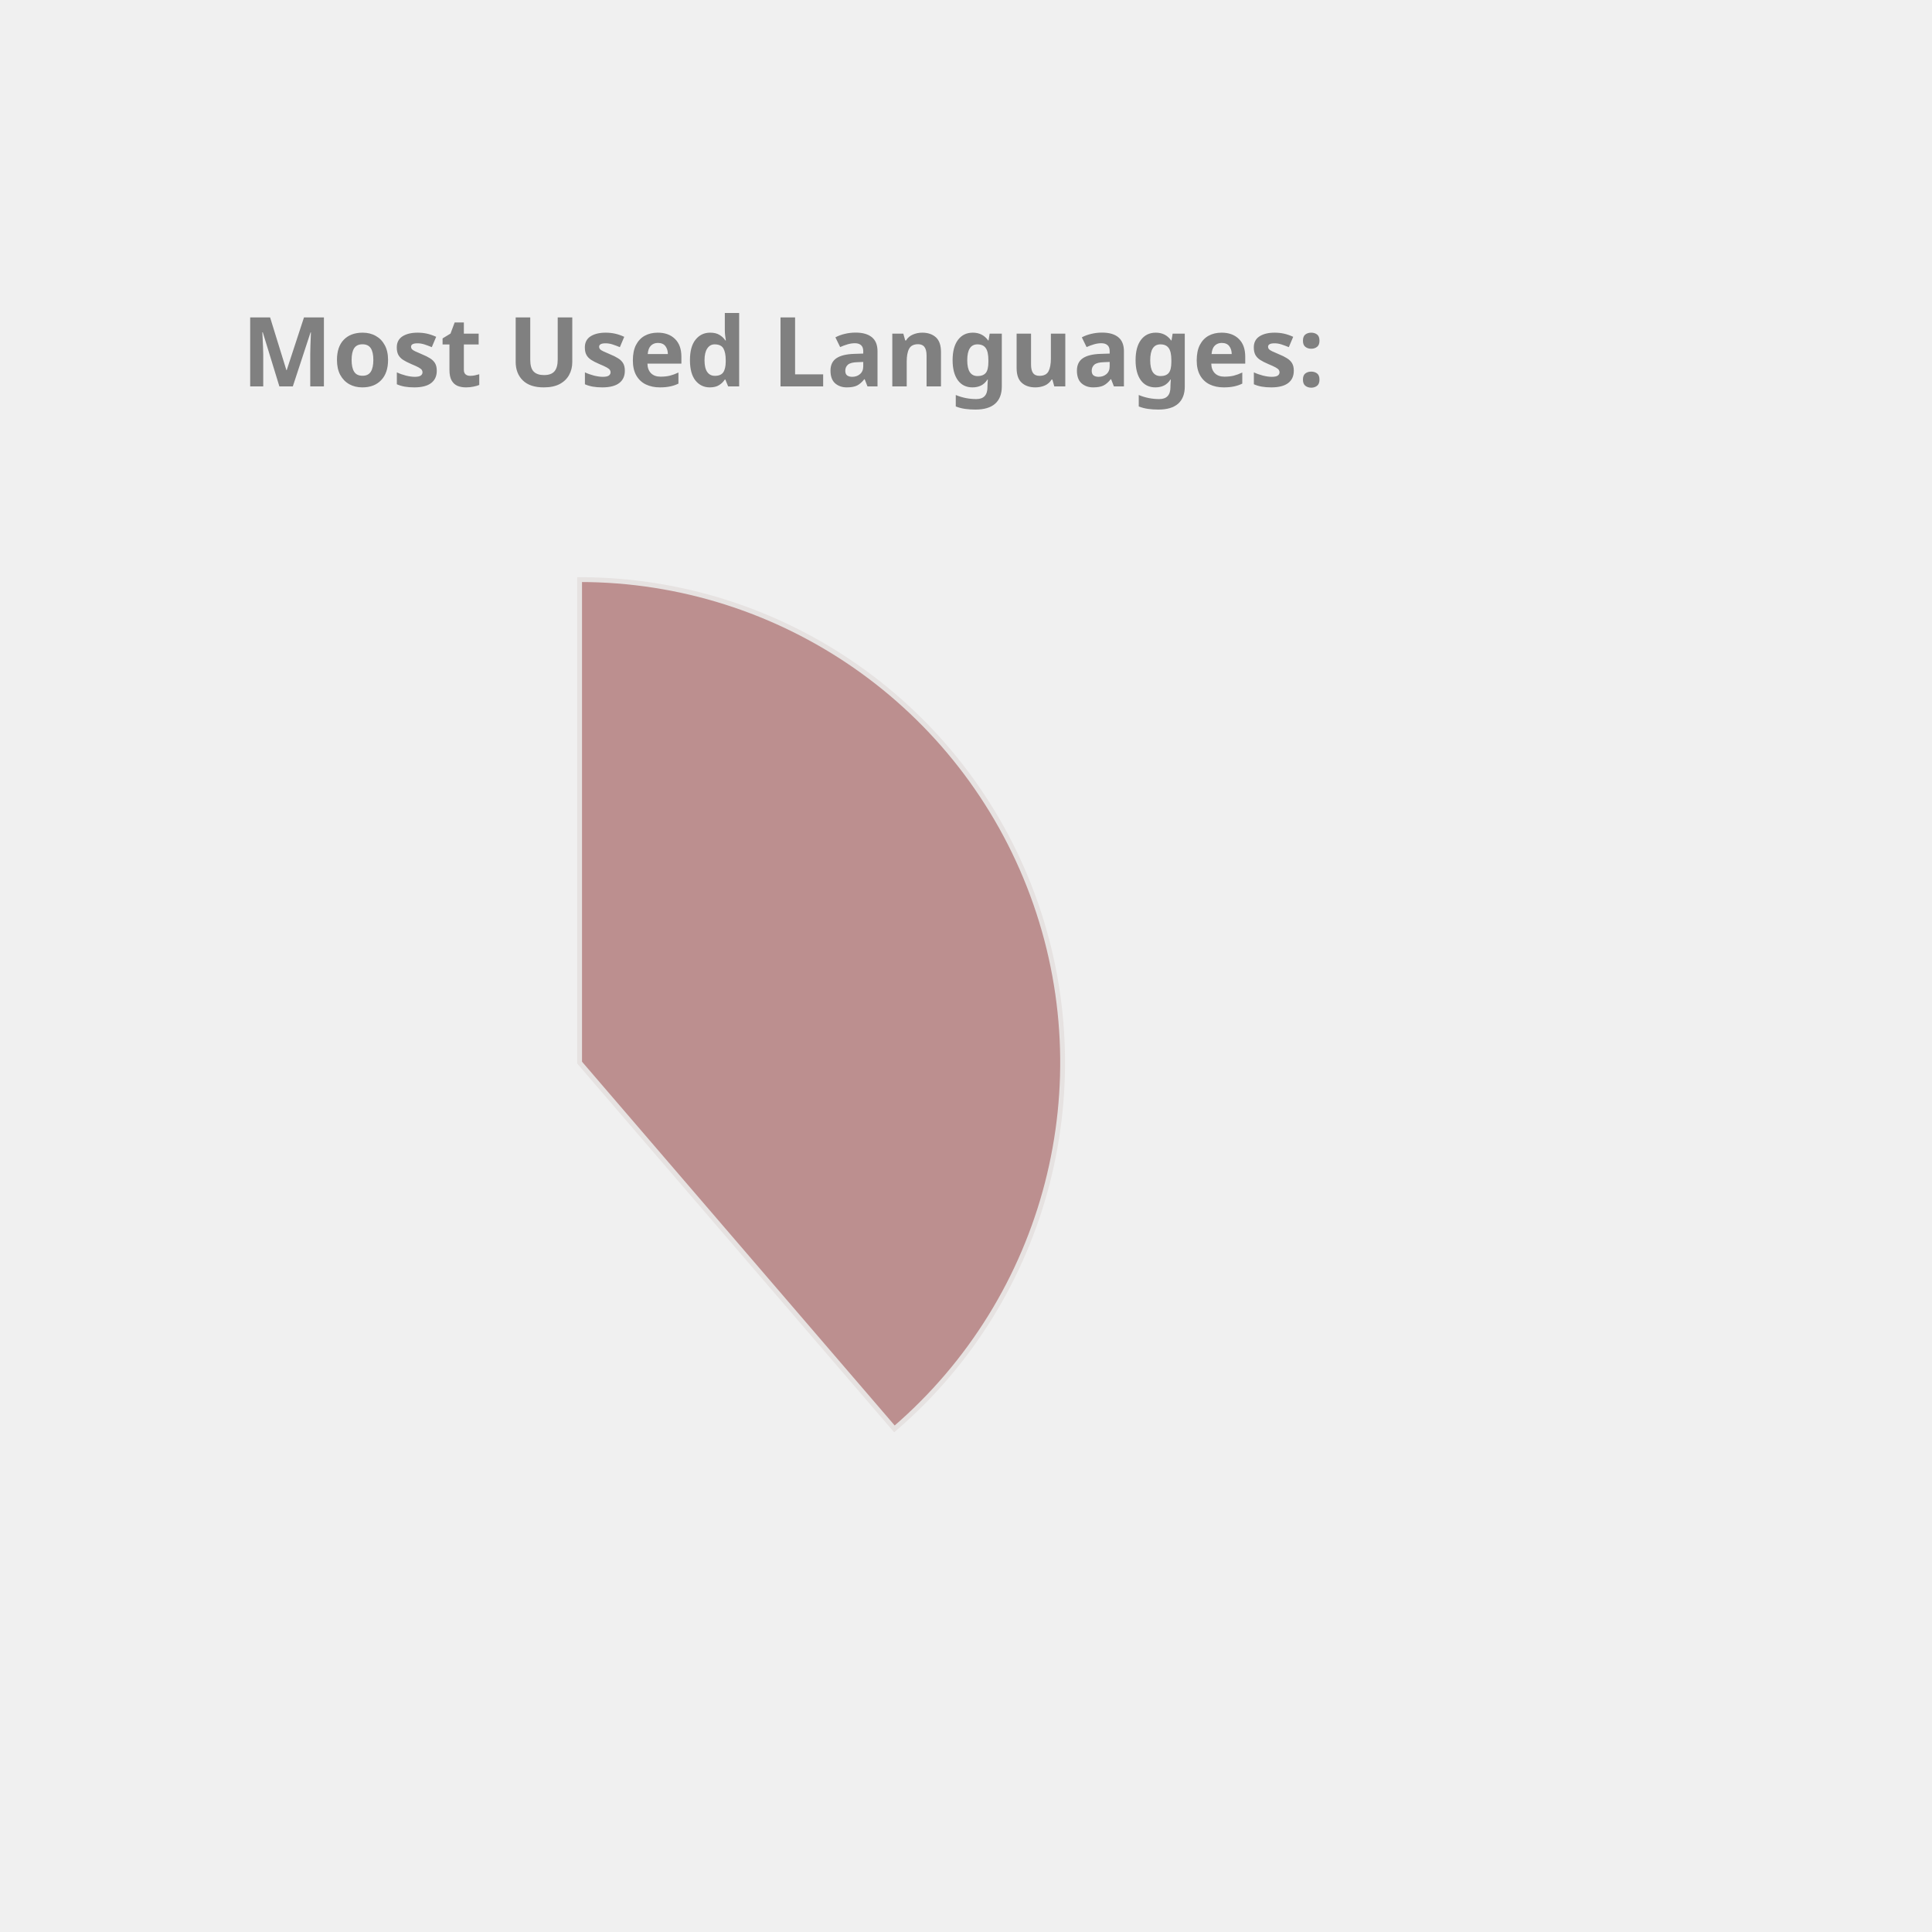
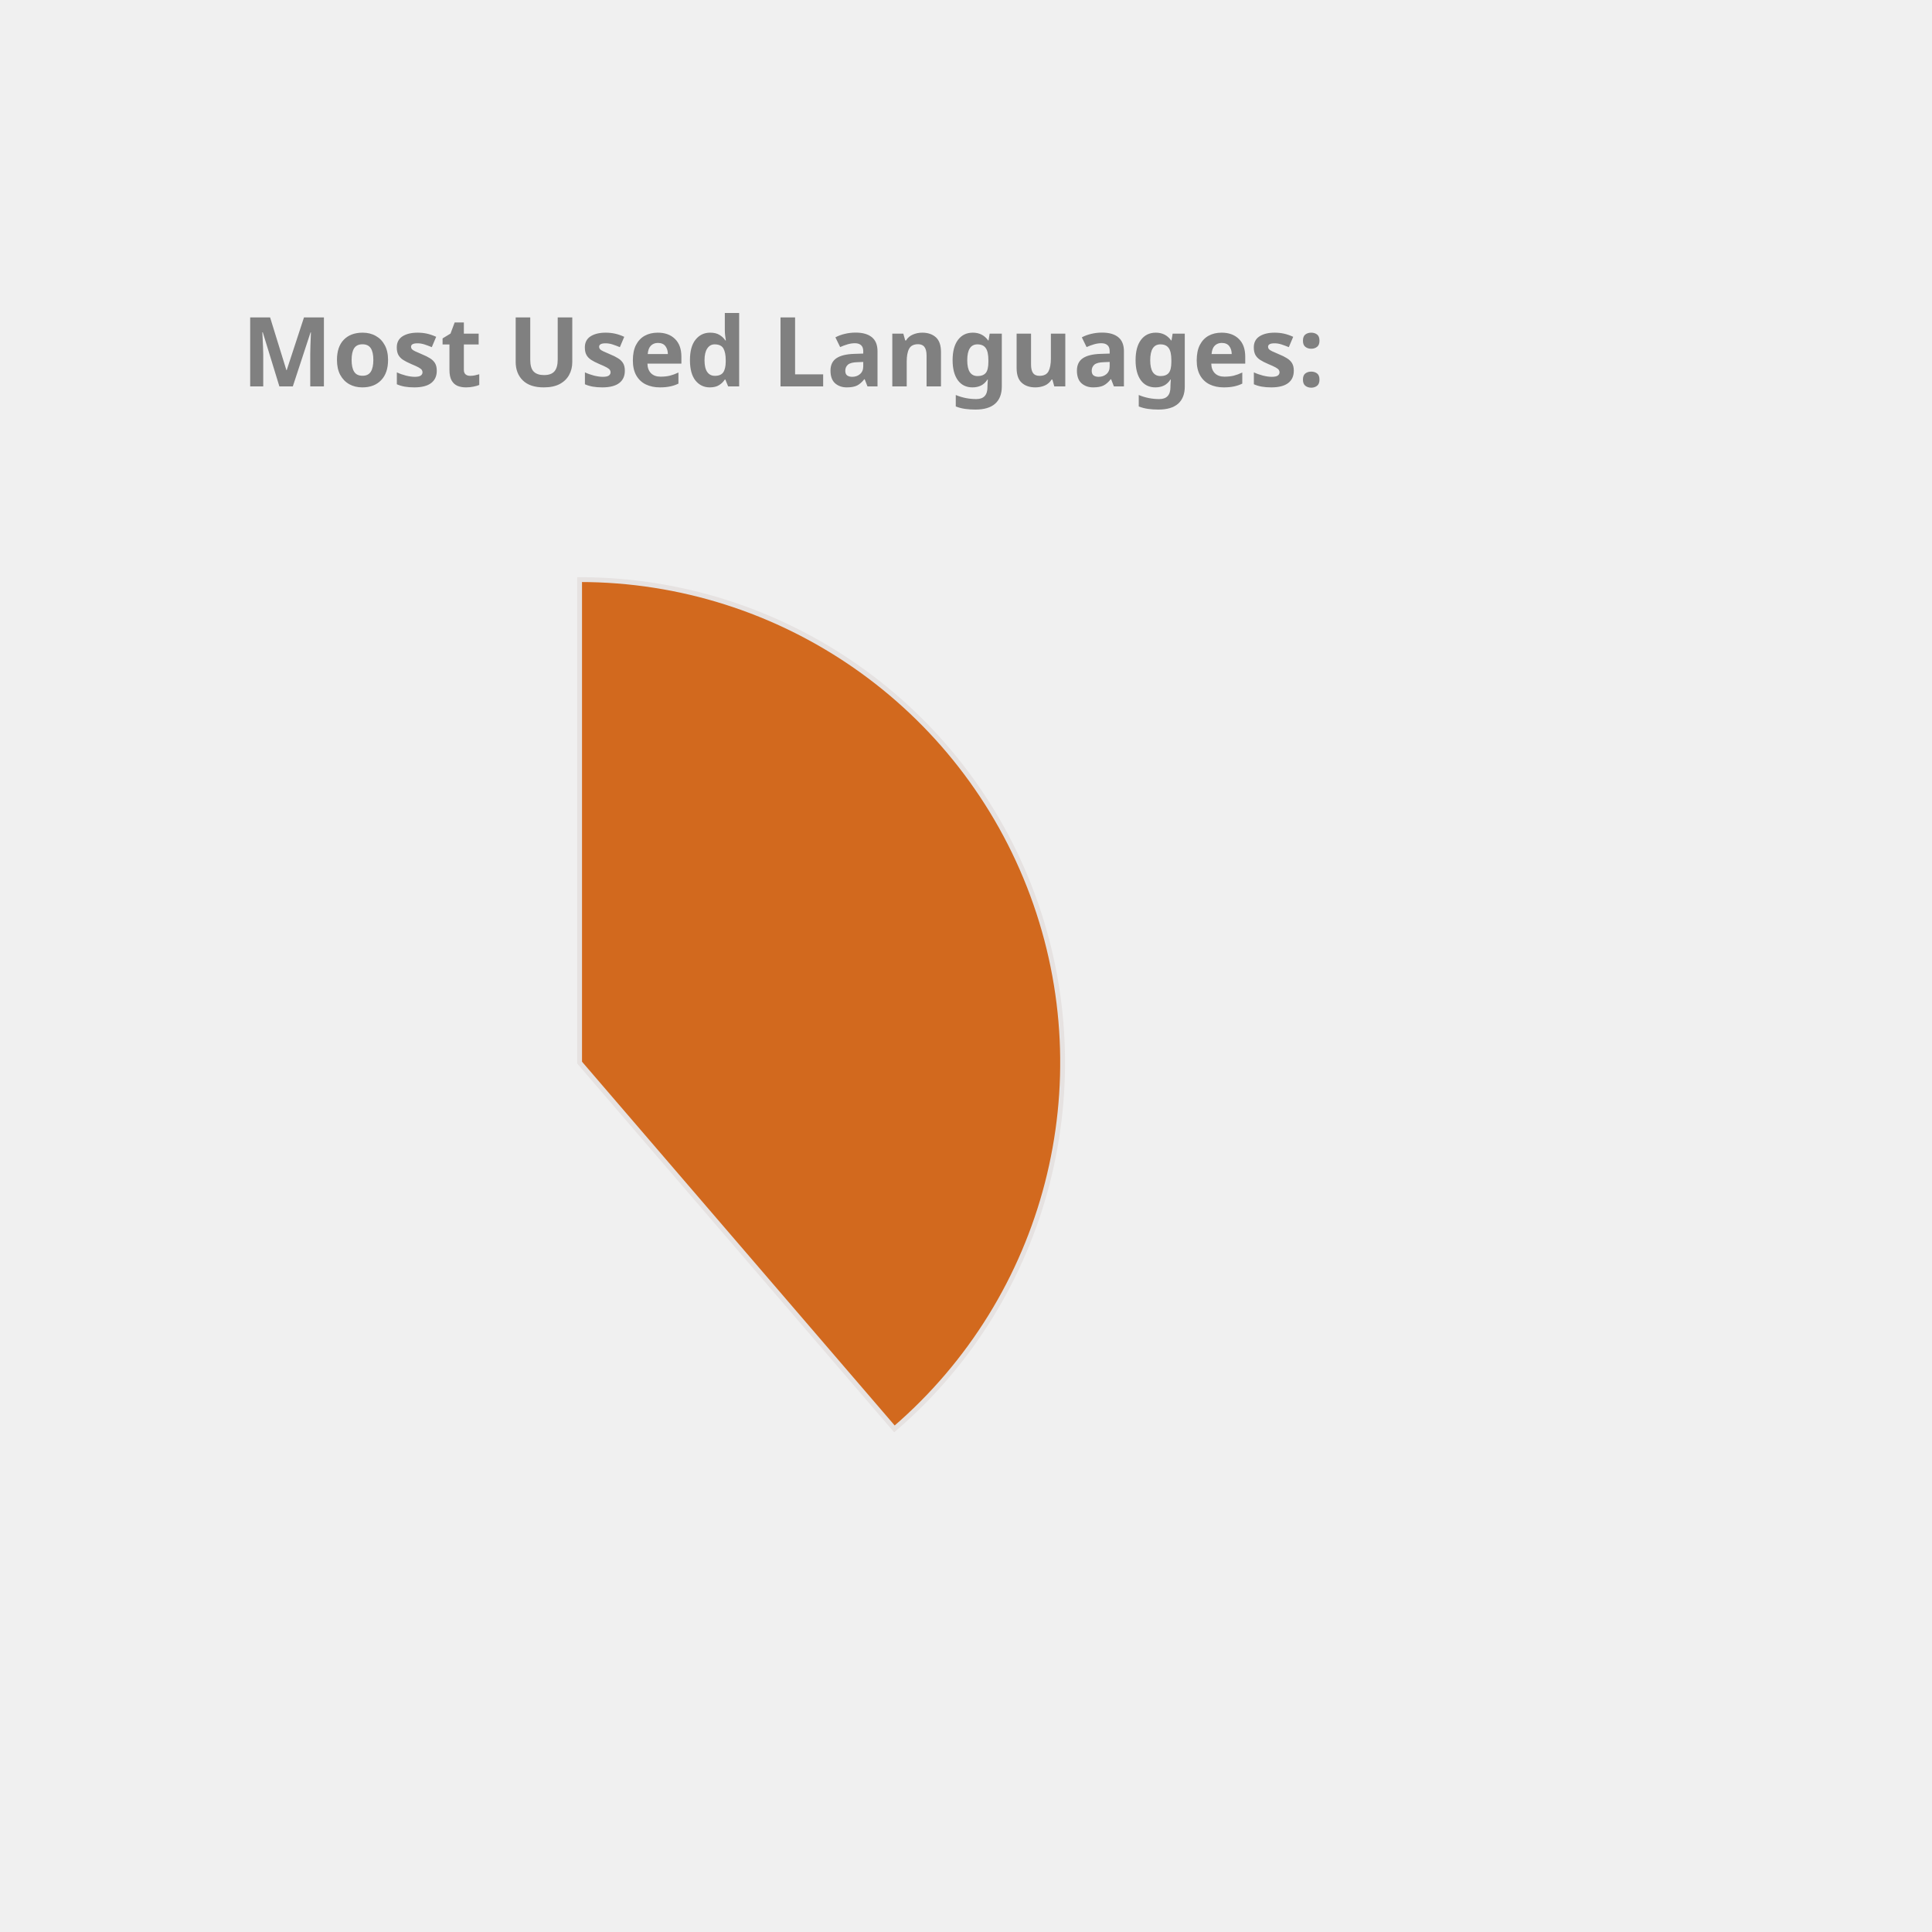
<svg xmlns="http://www.w3.org/2000/svg" height="350px" width="350px" viewBox="0 0 400 400">
  <style> 
        .label {
                font: bold 20px sans-serif;
                color: #404040;
                -webkit-text-stroke: 1px white;
        }

        path {
                stroke: #E6E2E1;
                stroke-width: 1px;
                transform: translate(60px, 100px);
        }

        .path_1 {
                animation: fadeIn 5s linear forwards;
        }

        .path_2 {
                transform: scale(0);
                animation: fadeIn 5s linear forwards 5s;
        }


        
        .path_3 {
                transform: scale(0);
                animation: fadeIn 5s linear forwards 10s;
        }


        .path_4 {
                transform: scale(0);
                animation: fadeIn 5s linear forwards 15s;
        }

        .path_5 {
                transform: scale(0);
                animation: fadeIn 5s linear forwards 20s;
        }

        .path_6 {
                transform: scale(0);
                animation: fadeIn 5s linear forwards 25s;
        }

        .path_7 {
                transform: scale(0);
                animation: fadeIn 5s linear forwards 30s;
        }

        .path_8 {
                transform: scale(0);
                animation: fadeIn 5s linear forwards 35s;
        }

        .path_9 {
                transform: scale(0);
                animation: fadeIn 5s linear forwards 40s;
        }

        .path_10 {
                transform: scale(0);
                animation: fadeIn 5s linear forwards 45s;
        }

        @keyframes fadeIn {
                0% {                        
                        transform: translate(250px, 300px) rotate(0deg) scale(0);
                        
                }
                50% {
                        transform: translate(150px, 220px) rotate(180deg) scale(0.5);
                        
                }
                
                100% {
                        transform: translate(60px, 120px) rotate(360deg) scale(1);
                        
                }
        }
        .txt_1 {
                opacity: 0;
                animation: txtShow 5s linear forwards 0s;
        }

        .txt_2 {
                opacity: 0;
                animation: txtShow 5s linear forwards 5s;
        }

        .txt_3 {
                opacity: 0;
                animation: txtShow 5s linear forwards 10s;
        }

        .txt_4 {
                opacity: 0;
                animation: txtShow 5s linear forwards 15s;
        }

        .txt_5 {
                opacity: 0;
                animation: txtShow 5s linear forwards 20s;
        }

        .txt_6 {
                opacity: 0;
                animation: txtShow 5s linear forwards 25s;
        }

        .txt_7 {
                opacity: 0;
                animation: txtShow 5s linear forwards 30s;
        }

        .txt_8 {
                opacity: 0;
                animation: txtShow 5s linear forwards 35s;
        }

        .txt_9 {
                opacity: 0;
                animation: txtShow 5s linear forwards 40s;
        }

        .txt_10 {
                opacity: 0;
                animation: txtShow 5s linear forwards 45s;
        }

        @keyframes txtShow {
                0% {                        
                        opacity: 0;
                        transform: translate(0px, 0px) scale(0);
                }
                100% {
                        opacity: 1;
                        transform: translate(0px, 0px) scale(1);
                        
                }
        }
</style>
-   <path class="path_1" d="M 60,120 L 60,20 A 100,100 0 0 1 125.183,195.836 Z" fill="RosyBrown" stroke="#fff" stroke-width="2" />
-   <text class="txt_1" x="260" y="150" fill="RosyBrown" stroke="RosyBrown" stroke-width="1">Java</text>
-   <path class="path_2" d="M 60,120 L 125.183,195.836 A 100,100 0 0 1 -20.531,179.286 Z" fill="RoyalBlue" stroke="#fff" stroke-width="2" />
-   <text class="txt_2" x="260" y="170" fill="RoyalBlue" stroke="RoyalBlue" stroke-width="1">TypeScript</text>
+   <path class="path_1" d="M 60,120 L 60,20 A 100,100 0 0 1 125.183,195.836 Z" fill="Chocolate" stroke="#fff" stroke-width="2" />
+   <text class="txt_1" x="260" y="150" fill="Chocolate" stroke="Chocolate" stroke-width="1">Java</text>
+   <path class="path_2" d="M 60,120 L 125.183,195.836 A 100,100 0 0 1 -20.531,179.286 Z" fill="MediumSlateBlue" stroke="#fff" stroke-width="2" />
+   <text class="txt_2" x="260" y="170" fill="MediumSlateBlue" stroke="MediumSlateBlue" stroke-width="1">TypeScript</text>
  <path class="path_3" d="M 60,120 L -20.531,179.286 A 100,100 0 0 1 -27.631,71.825 Z" fill="DarkKhaki" stroke="#fff" stroke-width="2" />
  <text class="txt_3" x="260" y="190" fill="DarkKhaki" stroke="DarkKhaki" stroke-width="1">JavaScript</text>
-   <path class="path_4" d="M 60,120 L -27.631,71.825 A 100,100 0 0 1 -10.265,48.846 Z" fill="LightSeaGreen" stroke="#fff" stroke-width="2" />
-   <text class="txt_4" x="260" y="210" fill="LightSeaGreen" stroke="LightSeaGreen" stroke-width="1">HTML</text>
-   <path class="path_5" d="M 60,120 L -10.265,48.846 A 100,100 0 0 1 11.825,32.369 Z" fill="MediumTurquoise" stroke="#fff" stroke-width="2" />
-   <text class="txt_5" x="260" y="230" fill="MediumTurquoise" stroke="MediumTurquoise" stroke-width="1">Sass</text>
-   <path class="path_6" d="M 60,120 L 11.825,32.369 A 100,100 0 0 1 32.705,23.797 Z" fill="MediumAquaMarine" stroke="#fff" stroke-width="2" />
-   <text class="txt_6" x="260" y="250" fill="MediumAquaMarine" stroke="MediumAquaMarine" stroke-width="1">CSS</text>
-   <path class="path_7" d="M 60,120 L 32.705,23.797 A 100,100 0 0 1 42.498,21.544 Z" fill="Orange" stroke="#fff" stroke-width="2" />
-   <text class="txt_7" x="260" y="270" fill="Orange" stroke="Orange" stroke-width="1">Python</text>
-   <path class="path_8" d="M 60,120 L 42.498,21.544 A 100,100 0 0 1 51.841,20.333 Z" fill="Pink" stroke="#fff" stroke-width="2" />
-   <text class="txt_8" x="260" y="290" fill="Pink" stroke="Pink" stroke-width="1">Batchfile</text>
-   <path class="path_9" d="M 60,120 L 51.841,20.333 A 100,100 0 0 1 56.231,20.071 Z" fill="DodgerBlue" stroke="#fff" stroke-width="2" />
-   <text class="txt_9" x="260" y="310" fill="DodgerBlue" stroke="DodgerBlue" stroke-width="1">Mustache</text>
-   <path class="path_10" d="M 60,120 L 56.231,20.071 A 100,100 0 0 1 58.743,20.008 Z" fill="CornflowerBlue" stroke="#fff" stroke-width="2" />
-   <text class="txt_10" x="260" y="330" fill="CornflowerBlue" stroke="CornflowerBlue" stroke-width="1">SCSS</text>
+   <path class="path_4" d="M 60,120 L -27.631,71.825 A 100,100 0 0 1 -10.265,48.846 Z" fill="Orchid" stroke="#fff" stroke-width="2" />
+   <text class="txt_4" x="260" y="210" fill="Orchid" stroke="Orchid" stroke-width="1">HTML</text>
+   <path class="path_5" d="M 60,120 L -10.265,48.846 A 100,100 0 0 1 11.825,32.369 Z" fill="MediumAquaMarine" stroke="#fff" stroke-width="2" />
+   <text class="txt_5" x="260" y="230" fill="MediumAquaMarine" stroke="MediumAquaMarine" stroke-width="1">Sass</text>
+   <path class="path_6" d="M 60,120 L 11.825,32.369 A 100,100 0 0 1 32.705,23.797 Z" fill="Coral" stroke="#fff" stroke-width="2" />
+   <text class="txt_6" x="260" y="250" fill="Coral" stroke="Coral" stroke-width="1">CSS</text>
+   <path class="path_7" d="M 60,120 L 32.705,23.797 A 100,100 0 0 1 42.498,21.544 Z" fill="Salmon" stroke="#fff" stroke-width="2" />
+   <text class="txt_7" x="260" y="270" fill="Salmon" stroke="Salmon" stroke-width="1">Python</text>
+   <path class="path_8" d="M 60,120 L 42.498,21.544 A 100,100 0 0 1 51.841,20.333 Z" fill="Tomato" stroke="#fff" stroke-width="2" />
+   <text class="txt_8" x="260" y="290" fill="Tomato" stroke="Tomato" stroke-width="1">Batchfile</text>
+   <path class="path_9" d="M 60,120 L 51.841,20.333 A 100,100 0 0 1 56.231,20.071 Z" fill="Orange" stroke="#fff" stroke-width="2" />
+   <text class="txt_9" x="260" y="310" fill="Orange" stroke="Orange" stroke-width="1">Mustache</text>
+   <path class="path_10" d="M 60,120 L 56.231,20.071 A 100,100 0 0 1 58.743,20.008 Z" fill="Pink" stroke="#fff" stroke-width="2" />
+   <text class="txt_10" x="260" y="330" fill="Pink" stroke="Pink" stroke-width="1">SCSS</text>
  <g class="label">
    <text x="50" y="80" fill="grey">Most Used Languages:</text>
  </g>
</svg>
